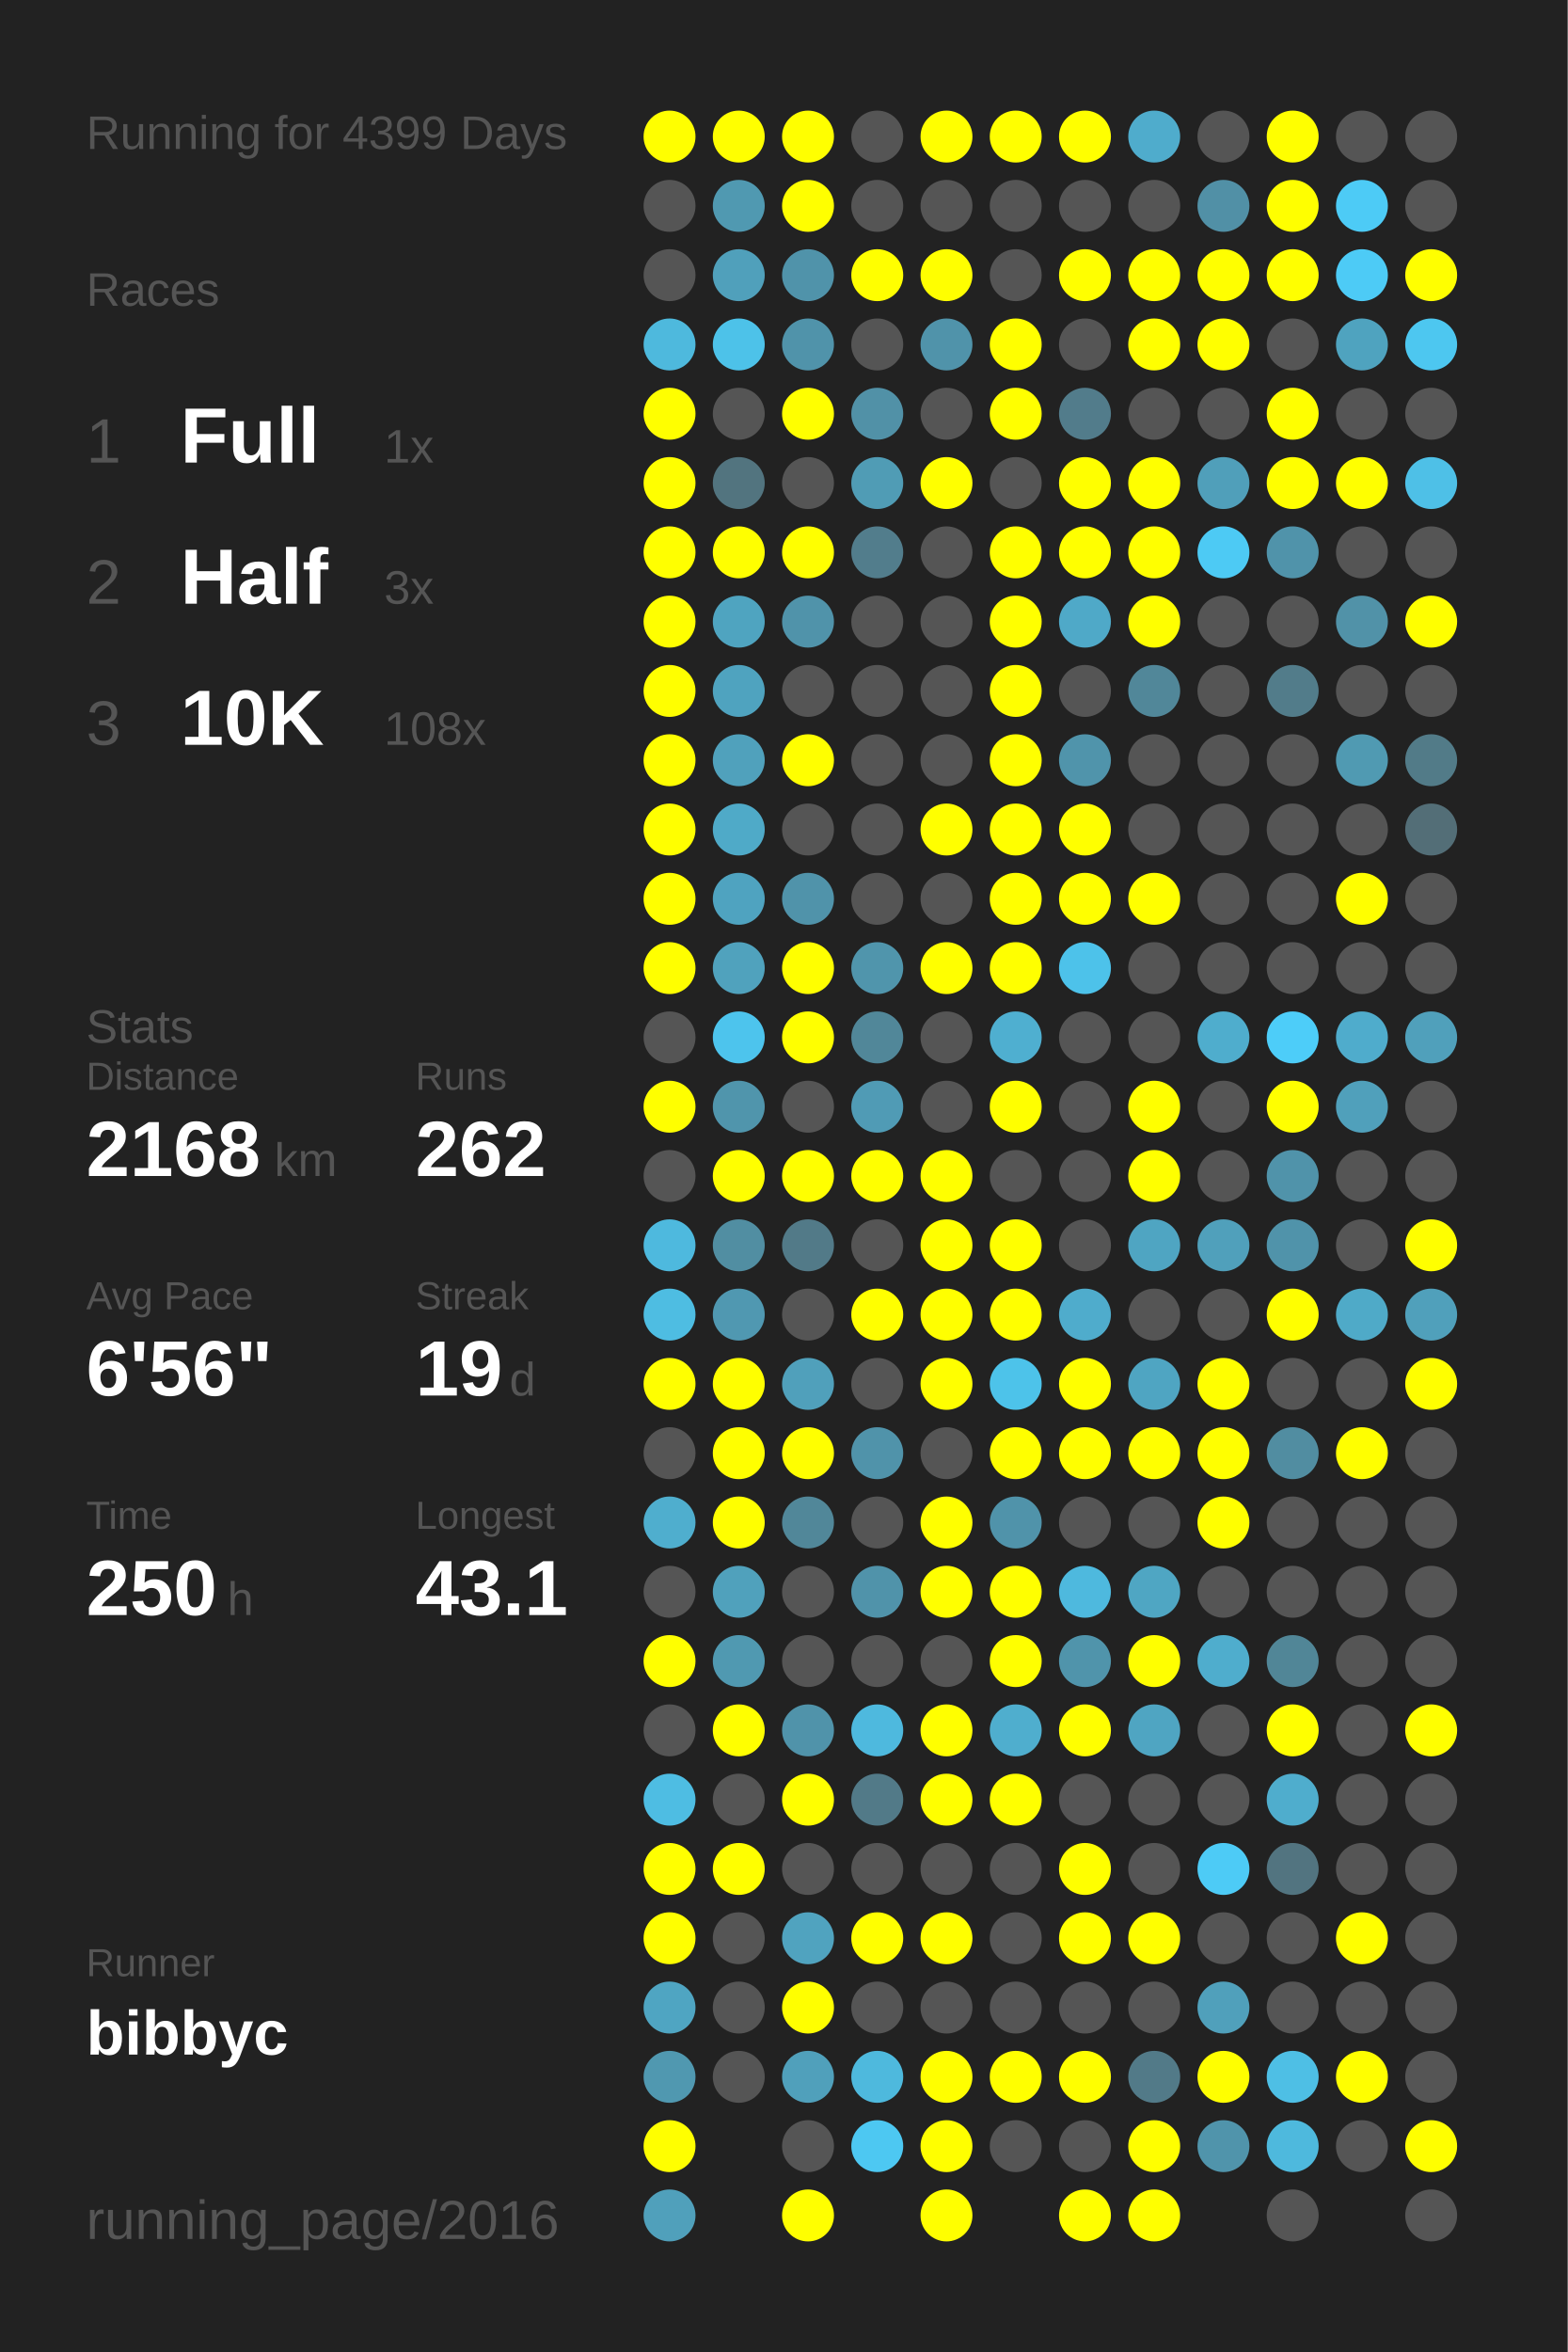
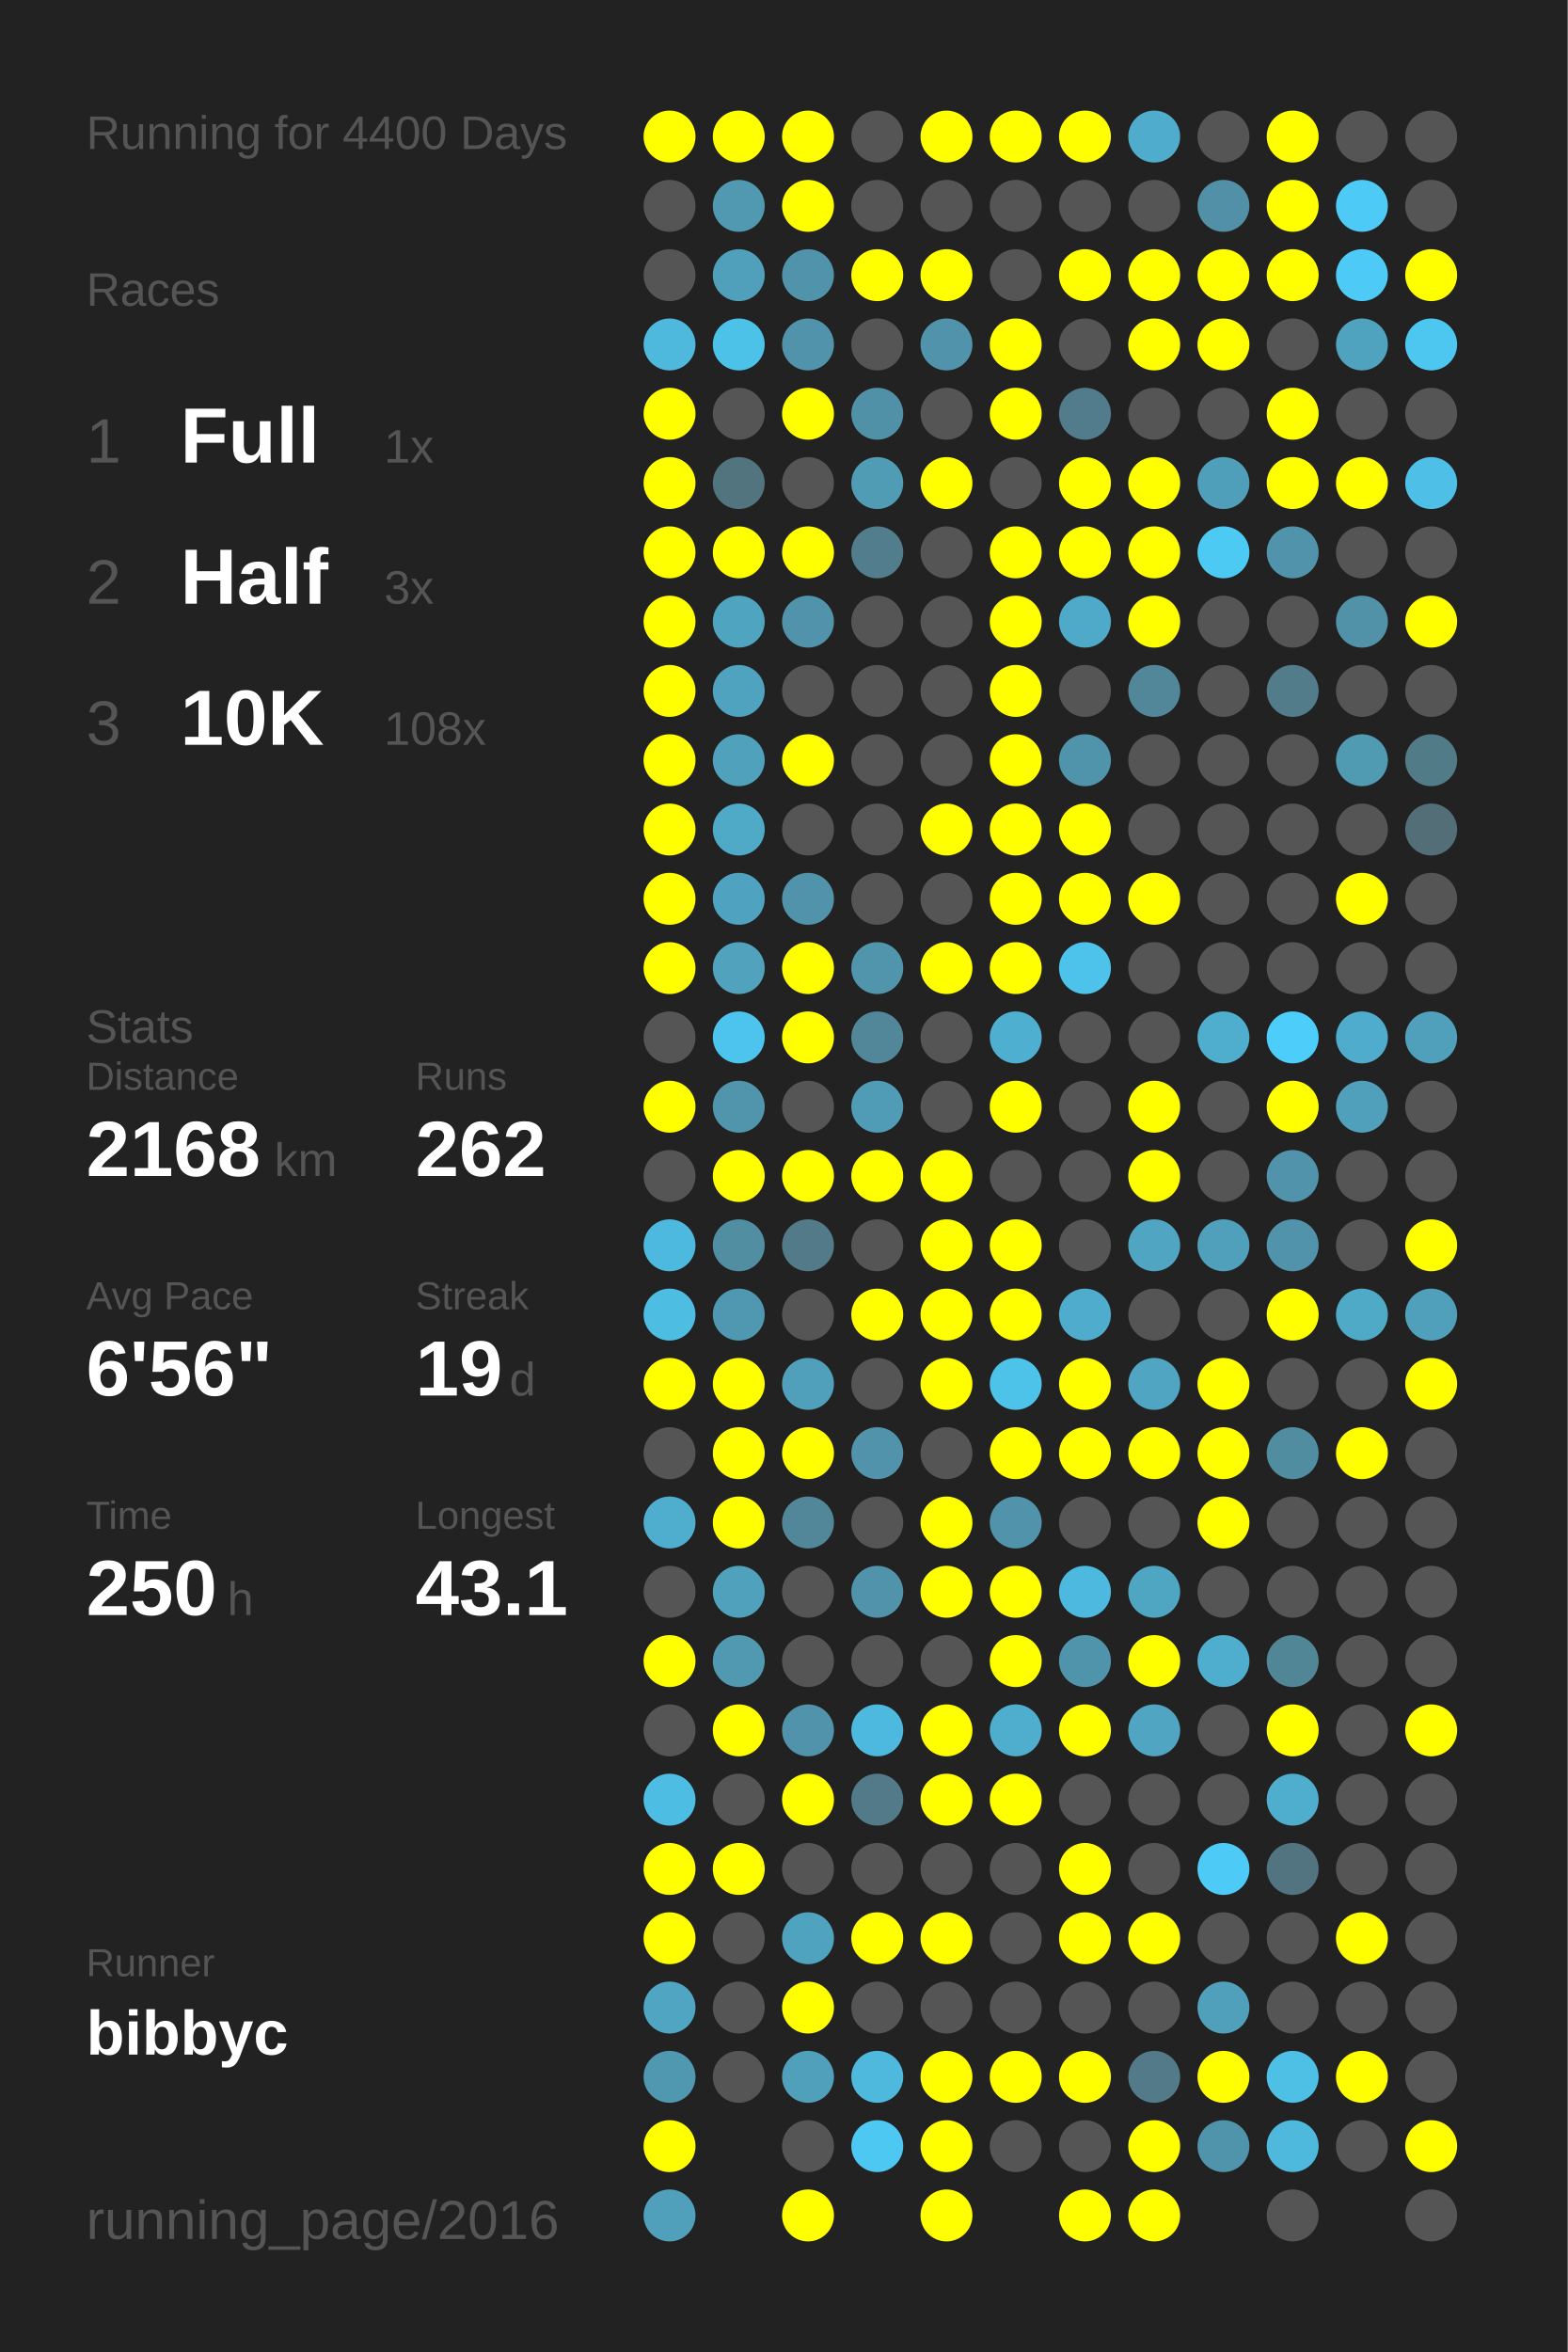
<svg xmlns="http://www.w3.org/2000/svg" baseProfile="full" height="300mm" version="1.1" viewBox="0,0,200,300" width="200mm">
  <defs />
  <rect fill="#222222" height="300" width="200" x="0" y="0" />
-   <text fill="#555555" style="font-size:6px; font-family:Arial;" x="11" y="19">Running for 4399 Days</text>
+   <text fill="#555555" style="font-size:6px; font-family:Arial;" x="11" y="19">Running for 4400 Days</text>
  <text fill="#555555" style="font-size:6px; font-family:Arial;" x="11" y="39">Races</text>
  <text fill="#555555" style="font-size:8px; font-family:Arial;" x="11" y="59">1</text>
  <text fill="#FFFFFF" style="font-size:10px; font-family:Arial; font-weight:bold;" x="23" y="59">Full</text>
  <text fill="#555555" style="font-size:6px; font-family:Arial;" x="49" y="59">1x</text>
  <text fill="#555555" style="font-size:8px; font-family:Arial;" x="11" y="77">2</text>
  <text fill="#FFFFFF" style="font-size:10px; font-family:Arial; font-weight:bold;" x="23" y="77">Half</text>
  <text fill="#555555" style="font-size:6px; font-family:Arial;" x="49" y="77">3x</text>
  <text fill="#555555" style="font-size:8px; font-family:Arial;" x="11" y="95">3</text>
  <text fill="#FFFFFF" style="font-size:10px; font-family:Arial; font-weight:bold;" x="23" y="95">10K</text>
  <text fill="#555555" style="font-size:6px; font-family:Arial;" x="49" y="95">108x</text>
  <text fill="#555555" style="font-size:6px; font-family:Arial;" x="11" y="133">Stats</text>
  <text fill="#555555" style="font-size:5px; font-family:Arial;" x="11" y="139">Distance</text>
  <text fill="#FFFFFF" style="font-size:10px; font-family:Arial; font-weight:bold;" x="11" y="150">2168</text>
  <text fill="#555555" style="font-size:6px; font-family:Arial;" x="35" y="150">km</text>
  <text fill="#555555" style="font-size:5px; font-family:Arial;" x="53" y="139">Runs</text>
  <text fill="#FFFFFF" style="font-size:10px; font-family:Arial; font-weight:bold;" x="53" y="150">262</text>
  <text fill="#555555" style="font-size:5px; font-family:Arial;" x="11" y="167">Avg Pace</text>
  <text fill="#FFFFFF" style="font-size:10px; font-family:Arial; font-weight:bold;" x="11" y="178">6'56"</text>
  <text fill="#555555" style="font-size:5px; font-family:Arial;" x="53" y="167">Streak</text>
  <text fill="#FFFFFF" style="font-size:10px; font-family:Arial; font-weight:bold;" x="53" y="178">19</text>
  <text fill="#555555" style="font-size:6px; font-family:Arial;" x="65" y="178">d</text>
  <text fill="#555555" style="font-size:5px; font-family:Arial;" x="11" y="195">Time</text>
  <text fill="#FFFFFF" style="font-size:10px; font-family:Arial; font-weight:bold;" x="11" y="206">250</text>
  <text fill="#555555" style="font-size:6px; font-family:Arial;" x="29" y="206">h</text>
  <text fill="#555555" style="font-size:5px; font-family:Arial;" x="53" y="195">Longest</text>
  <text fill="#FFFFFF" style="font-size:10px; font-family:Arial; font-weight:bold;" x="53" y="206">43.1</text>
  <text fill="#555555" style="font-size:5px; font-family:Arial;" x="11" y="252.065">Runner</text>
  <text fill="#FFFFFF" style="font-size:8px; font-family:Arial; font-weight:bold;" x="11" y="262.065">bibbyc</text>
  <text fill="#555555" style="font-size:7px; font-family:Arial;" x="11" y="285.581">running_page/2016</text>
  <circle cx="85.417" cy="17.419" fill="#FFFF00" r="3.312" />
  <circle cx="85.417" cy="26.258" fill="#555555" r="3.312" />
  <circle cx="85.417" cy="35.097" fill="#555555" r="3.312" />
  <circle cx="85.417" cy="43.935" fill="#4eb9dd" r="3.312" />
  <circle cx="85.417" cy="52.774" fill="#FFFF00" r="3.312" />
  <circle cx="85.417" cy="61.613" fill="#FFFF00" r="3.312" />
  <circle cx="85.417" cy="70.452" fill="#FFFF00" r="3.312" />
  <circle cx="85.417" cy="79.29" fill="#FFFF00" r="3.312" />
  <circle cx="85.417" cy="88.129" fill="#FFFF00" r="3.312" />
  <circle cx="85.417" cy="96.968" fill="#FFFF00" r="3.312" />
  <circle cx="85.417" cy="105.806" fill="#FFFF00" r="3.312" />
  <circle cx="85.417" cy="114.645" fill="#FFFF00" r="3.312" />
  <circle cx="85.417" cy="123.484" fill="#FFFF00" r="3.312" />
  <circle cx="85.417" cy="132.323" fill="#555555" r="3.312" />
  <circle cx="85.417" cy="141.161" fill="#FFFF00" r="3.312" />
  <circle cx="85.417" cy="150" fill="#555555" r="3.312" />
  <circle cx="85.417" cy="158.839" fill="#4eb9de" r="3.312" />
  <circle cx="85.417" cy="167.677" fill="#4ebde2" r="3.312" />
  <circle cx="85.417" cy="176.516" fill="#FFFF00" r="3.312" />
  <circle cx="85.417" cy="185.355" fill="#555555" r="3.312" />
  <circle cx="85.417" cy="194.194" fill="#4faece" r="3.312" />
  <circle cx="85.417" cy="203.032" fill="#555555" r="3.312" />
  <circle cx="85.417" cy="211.871" fill="#FFFF00" r="3.312" />
  <circle cx="85.417" cy="220.71" fill="#555555" r="3.312" />
  <circle cx="85.417" cy="229.548" fill="#4ebde3" r="3.312" />
  <circle cx="85.417" cy="238.387" fill="#FFFF00" r="3.312" />
  <circle cx="85.417" cy="247.226" fill="#FFFF00" r="3.312" />
  <circle cx="85.417" cy="256.065" fill="#4fa5c2" r="3.312" />
  <circle cx="85.417" cy="264.903" fill="#5098b0" r="3.312" />
  <circle cx="85.417" cy="273.742" fill="#FFFF00" r="3.312" />
  <circle cx="85.417" cy="282.581" fill="#50a0bb" r="3.312" />
  <circle cx="94.25" cy="17.419" fill="#FFFF00" r="3.312" />
  <circle cx="94.25" cy="26.258" fill="#5099b1" r="3.312" />
  <circle cx="94.25" cy="35.097" fill="#50a0bb" r="3.312" />
  <circle cx="94.25" cy="43.935" fill="#4dc2e9" r="3.312" />
  <circle cx="94.25" cy="52.774" fill="#555555" r="3.312" />
  <circle cx="94.25" cy="61.613" fill="#52747f" r="3.312" />
  <circle cx="94.25" cy="70.452" fill="#FFFF00" r="3.312" />
  <circle cx="94.25" cy="79.29" fill="#4fa4c0" r="3.312" />
  <circle cx="94.25" cy="88.129" fill="#4fa3bf" r="3.312" />
  <circle cx="94.25" cy="96.968" fill="#50a1bc" r="3.312" />
  <circle cx="94.25" cy="105.806" fill="#4faac8" r="3.312" />
  <circle cx="94.25" cy="114.645" fill="#4fa3c0" r="3.312" />
  <circle cx="94.25" cy="123.484" fill="#50a2bd" r="3.312" />
  <circle cx="94.25" cy="132.323" fill="#4dc4ed" r="3.312" />
  <circle cx="94.25" cy="141.161" fill="#5095ac" r="3.312" />
  <circle cx="94.25" cy="150" fill="#FFFF00" r="3.312" />
  <circle cx="94.25" cy="158.839" fill="#518ea2" r="3.312" />
  <circle cx="94.25" cy="167.677" fill="#5098b1" r="3.312" />
  <circle cx="94.25" cy="176.516" fill="#FFFF00" r="3.312" />
  <circle cx="94.25" cy="185.355" fill="#FFFF00" r="3.312" />
  <circle cx="94.25" cy="194.194" fill="#FFFF00" r="3.312" />
  <circle cx="94.25" cy="203.032" fill="#50a1bc" r="3.312" />
  <circle cx="94.25" cy="211.871" fill="#5099b1" r="3.312" />
  <circle cx="94.25" cy="220.71" fill="#FFFF00" r="3.312" />
  <circle cx="94.25" cy="229.548" fill="#555555" r="3.312" />
  <circle cx="94.25" cy="238.387" fill="#FFFF00" r="3.312" />
  <circle cx="94.25" cy="247.226" fill="#555555" r="3.312" />
  <circle cx="94.25" cy="256.065" fill="#555555" r="3.312" />
  <circle cx="94.25" cy="264.903" fill="#555555" r="3.312" />
  <circle cx="103.083" cy="17.419" fill="#FFFF00" r="3.312" />
  <circle cx="103.083" cy="26.258" fill="#FFFF00" r="3.312" />
  <circle cx="103.083" cy="35.097" fill="#5093aa" r="3.312" />
  <circle cx="103.083" cy="43.935" fill="#5093aa" r="3.312" />
  <circle cx="103.083" cy="52.774" fill="#FFFF00" r="3.312" />
  <circle cx="103.083" cy="61.613" fill="#555555" r="3.312" />
  <circle cx="103.083" cy="70.452" fill="#FFFF00" r="3.312" />
  <circle cx="103.083" cy="79.29" fill="#5093aa" r="3.312" />
  <circle cx="103.083" cy="88.129" fill="#555555" r="3.312" />
  <circle cx="103.083" cy="96.968" fill="#FFFF00" r="3.312" />
  <circle cx="103.083" cy="105.806" fill="#555555" r="3.312" />
  <circle cx="103.083" cy="114.645" fill="#5093aa" r="3.312" />
  <circle cx="103.083" cy="123.484" fill="#FFFF00" r="3.312" />
  <circle cx="103.083" cy="132.323" fill="#FFFF00" r="3.312" />
  <circle cx="103.083" cy="141.161" fill="#555555" r="3.312" />
  <circle cx="103.083" cy="150" fill="#FFFF00" r="3.312" />
  <circle cx="103.083" cy="158.839" fill="#527a88" r="3.312" />
  <circle cx="103.083" cy="167.677" fill="#555555" r="3.312" />
  <circle cx="103.083" cy="176.516" fill="#50a0bb" r="3.312" />
  <circle cx="103.083" cy="185.355" fill="#FFFF00" r="3.312" />
  <circle cx="103.083" cy="194.194" fill="#518799" r="3.312" />
  <circle cx="103.083" cy="203.032" fill="#555555" r="3.312" />
  <circle cx="103.083" cy="211.871" fill="#555555" r="3.312" />
  <circle cx="103.083" cy="220.71" fill="#5093aa" r="3.312" />
  <circle cx="103.083" cy="229.548" fill="#FFFF00" r="3.312" />
  <circle cx="103.083" cy="238.387" fill="#555555" r="3.312" />
  <circle cx="103.083" cy="247.226" fill="#50a3bf" r="3.312" />
  <circle cx="103.083" cy="256.065" fill="#FFFF00" r="3.312" />
  <circle cx="103.083" cy="264.903" fill="#50a0bb" r="3.312" />
  <circle cx="103.083" cy="273.742" fill="#555555" r="3.312" />
  <circle cx="103.083" cy="282.581" fill="#FFFF00" r="3.312" />
  <circle cx="111.917" cy="17.419" fill="#555555" r="3.312" />
  <circle cx="111.917" cy="26.258" fill="#555555" r="3.312" />
  <circle cx="111.917" cy="35.097" fill="#FFFF00" r="3.312" />
  <circle cx="111.917" cy="43.935" fill="#555555" r="3.312" />
  <circle cx="111.917" cy="52.774" fill="#5191a7" r="3.312" />
  <circle cx="111.917" cy="61.613" fill="#509cb5" r="3.312" />
  <circle cx="111.917" cy="70.452" fill="#527d8c" r="3.312" />
  <circle cx="111.917" cy="79.29" fill="#555555" r="3.312" />
  <circle cx="111.917" cy="88.129" fill="#555555" r="3.312" />
  <circle cx="111.917" cy="96.968" fill="#555555" r="3.312" />
  <circle cx="111.917" cy="105.806" fill="#555555" r="3.312" />
  <circle cx="111.917" cy="114.645" fill="#555555" r="3.312" />
  <circle cx="111.917" cy="123.484" fill="#5095ac" r="3.312" />
  <circle cx="111.917" cy="132.323" fill="#518799" r="3.312" />
  <circle cx="111.917" cy="141.161" fill="#509bb5" r="3.312" />
  <circle cx="111.917" cy="150" fill="#FFFF00" r="3.312" />
  <circle cx="111.917" cy="158.839" fill="#555555" r="3.312" />
  <circle cx="111.917" cy="167.677" fill="#FFFF00" r="3.312" />
  <circle cx="111.917" cy="176.516" fill="#555555" r="3.312" />
  <circle cx="111.917" cy="185.355" fill="#5093aa" r="3.312" />
  <circle cx="111.917" cy="194.194" fill="#555555" r="3.312" />
  <circle cx="111.917" cy="203.032" fill="#5093aa" r="3.312" />
  <circle cx="111.917" cy="211.871" fill="#555555" r="3.312" />
  <circle cx="111.917" cy="220.71" fill="#4eb9de" r="3.312" />
  <circle cx="111.917" cy="229.548" fill="#527a88" r="3.312" />
  <circle cx="111.917" cy="238.387" fill="#555555" r="3.312" />
  <circle cx="111.917" cy="247.226" fill="#FFFF00" r="3.312" />
  <circle cx="111.917" cy="256.065" fill="#555555" r="3.312" />
  <circle cx="111.917" cy="264.903" fill="#4eb9dd" r="3.312" />
  <circle cx="111.917" cy="273.742" fill="#4dc8f2" r="3.312" />
  <circle cx="120.75" cy="17.419" fill="#FFFF00" r="3.312" />
  <circle cx="120.75" cy="26.258" fill="#555555" r="3.312" />
  <circle cx="120.75" cy="35.097" fill="#FFFF00" r="3.312" />
  <circle cx="120.75" cy="43.935" fill="#5093aa" r="3.312" />
  <circle cx="120.75" cy="52.774" fill="#555555" r="3.312" />
  <circle cx="120.75" cy="61.613" fill="#FFFF00" r="3.312" />
  <circle cx="120.75" cy="70.452" fill="#555555" r="3.312" />
  <circle cx="120.75" cy="79.29" fill="#555555" r="3.312" />
  <circle cx="120.75" cy="88.129" fill="#555555" r="3.312" />
  <circle cx="120.75" cy="96.968" fill="#555555" r="3.312" />
  <circle cx="120.75" cy="105.806" fill="#FFFF00" r="3.312" />
  <circle cx="120.75" cy="114.645" fill="#555555" r="3.312" />
  <circle cx="120.75" cy="123.484" fill="#FFFF00" r="3.312" />
  <circle cx="120.75" cy="132.323" fill="#555555" r="3.312" />
  <circle cx="120.75" cy="141.161" fill="#555555" r="3.312" />
  <circle cx="120.75" cy="150" fill="#FFFF00" r="3.312" />
  <circle cx="120.75" cy="158.839" fill="#FFFF00" r="3.312" />
  <circle cx="120.75" cy="167.677" fill="#FFFF00" r="3.312" />
  <circle cx="120.75" cy="176.516" fill="#FFFF00" r="3.312" />
  <circle cx="120.75" cy="185.355" fill="#555555" r="3.312" />
  <circle cx="120.75" cy="194.194" fill="#FFFF00" r="3.312" />
  <circle cx="120.75" cy="203.032" fill="#FFFF00" r="3.312" />
  <circle cx="120.75" cy="211.871" fill="#555555" r="3.312" />
  <circle cx="120.75" cy="220.71" fill="#FFFF00" r="3.312" />
  <circle cx="120.75" cy="229.548" fill="#FFFF00" r="3.312" />
  <circle cx="120.75" cy="238.387" fill="#555555" r="3.312" />
  <circle cx="120.75" cy="247.226" fill="#FFFF00" r="3.312" />
  <circle cx="120.75" cy="256.065" fill="#555555" r="3.312" />
  <circle cx="120.75" cy="264.903" fill="#FFFF00" r="3.312" />
  <circle cx="120.75" cy="273.742" fill="#FFFF00" r="3.312" />
  <circle cx="120.75" cy="282.581" fill="#FFFF00" r="3.312" />
  <circle cx="129.583" cy="17.419" fill="#FFFF00" r="3.312" />
  <circle cx="129.583" cy="26.258" fill="#555555" r="3.312" />
  <circle cx="129.583" cy="35.097" fill="#555555" r="3.312" />
  <circle cx="129.583" cy="43.935" fill="#FFFF00" r="3.312" />
  <circle cx="129.583" cy="52.774" fill="#FFFF00" r="3.312" />
  <circle cx="129.583" cy="61.613" fill="#555555" r="3.312" />
  <circle cx="129.583" cy="70.452" fill="#FFFF00" r="3.312" />
  <circle cx="129.583" cy="79.29" fill="#FFFF00" r="3.312" />
  <circle cx="129.583" cy="88.129" fill="#FFFF00" r="3.312" />
  <circle cx="129.583" cy="96.968" fill="#FFFF00" r="3.312" />
  <circle cx="129.583" cy="105.806" fill="#FFFF00" r="3.312" />
  <circle cx="129.583" cy="114.645" fill="#FFFF00" r="3.312" />
  <circle cx="129.583" cy="123.484" fill="#FFFF00" r="3.312" />
  <circle cx="129.583" cy="132.323" fill="#4fafd0" r="3.312" />
  <circle cx="129.583" cy="141.161" fill="#FFFF00" r="3.312" />
  <circle cx="129.583" cy="150" fill="#555555" r="3.312" />
  <circle cx="129.583" cy="158.839" fill="#FFFF00" r="3.312" />
  <circle cx="129.583" cy="167.677" fill="#FFFF00" r="3.312" />
  <circle cx="129.583" cy="176.516" fill="#4dc3ea" r="3.312" />
  <circle cx="129.583" cy="185.355" fill="#FFFF00" r="3.312" />
  <circle cx="129.583" cy="194.194" fill="#5093aa" r="3.312" />
  <circle cx="129.583" cy="203.032" fill="#FFFF00" r="3.312" />
  <circle cx="129.583" cy="211.871" fill="#FFFF00" r="3.312" />
  <circle cx="129.583" cy="220.71" fill="#4faece" r="3.312" />
  <circle cx="129.583" cy="229.548" fill="#FFFF00" r="3.312" />
  <circle cx="129.583" cy="238.387" fill="#555555" r="3.312" />
  <circle cx="129.583" cy="247.226" fill="#555555" r="3.312" />
  <circle cx="129.583" cy="256.065" fill="#555555" r="3.312" />
  <circle cx="129.583" cy="264.903" fill="#FFFF00" r="3.312" />
  <circle cx="129.583" cy="273.742" fill="#555555" r="3.312" />
  <circle cx="138.417" cy="17.419" fill="#FFFF00" r="3.312" />
  <circle cx="138.417" cy="26.258" fill="#555555" r="3.312" />
  <circle cx="138.417" cy="35.097" fill="#FFFF00" r="3.312" />
  <circle cx="138.417" cy="43.935" fill="#555555" r="3.312" />
  <circle cx="138.417" cy="52.774" fill="#527c8b" r="3.312" />
  <circle cx="138.417" cy="61.613" fill="#FFFF00" r="3.312" />
  <circle cx="138.417" cy="70.452" fill="#FFFF00" r="3.312" />
  <circle cx="138.417" cy="79.29" fill="#4fa9c8" r="3.312" />
  <circle cx="138.417" cy="88.129" fill="#555555" r="3.312" />
  <circle cx="138.417" cy="96.968" fill="#5094ab" r="3.312" />
  <circle cx="138.417" cy="105.806" fill="#FFFF00" r="3.312" />
  <circle cx="138.417" cy="114.645" fill="#FFFF00" r="3.312" />
  <circle cx="138.417" cy="123.484" fill="#4dc2ea" r="3.312" />
  <circle cx="138.417" cy="132.323" fill="#555555" r="3.312" />
  <circle cx="138.417" cy="141.161" fill="#555555" r="3.312" />
  <circle cx="138.417" cy="150" fill="#555555" r="3.312" />
  <circle cx="138.417" cy="158.839" fill="#555555" r="3.312" />
  <circle cx="138.417" cy="167.677" fill="#4faccc" r="3.312" />
  <circle cx="138.417" cy="176.516" fill="#FFFF00" r="3.312" />
  <circle cx="138.417" cy="185.355" fill="#FFFF00" r="3.312" />
  <circle cx="138.417" cy="194.194" fill="#555555" r="3.312" />
  <circle cx="138.417" cy="203.032" fill="#4eb9de" r="3.312" />
  <circle cx="138.417" cy="211.871" fill="#5094ab" r="3.312" />
  <circle cx="138.417" cy="220.71" fill="#FFFF00" r="3.312" />
  <circle cx="138.417" cy="229.548" fill="#555555" r="3.312" />
  <circle cx="138.417" cy="238.387" fill="#FFFF00" r="3.312" />
  <circle cx="138.417" cy="247.226" fill="#FFFF00" r="3.312" />
  <circle cx="138.417" cy="256.065" fill="#555555" r="3.312" />
  <circle cx="138.417" cy="264.903" fill="#FFFF00" r="3.312" />
  <circle cx="138.417" cy="273.742" fill="#555555" r="3.312" />
  <circle cx="138.417" cy="282.581" fill="#FFFF00" r="3.312" />
  <circle cx="147.25" cy="17.419" fill="#4faccc" r="3.312" />
  <circle cx="147.25" cy="26.258" fill="#555555" r="3.312" />
  <circle cx="147.25" cy="35.097" fill="#FFFF00" r="3.312" />
  <circle cx="147.25" cy="43.935" fill="#FFFF00" r="3.312" />
  <circle cx="147.25" cy="52.774" fill="#555555" r="3.312" />
  <circle cx="147.25" cy="61.613" fill="#FFFF00" r="3.312" />
  <circle cx="147.25" cy="70.452" fill="#FFFF00" r="3.312" />
  <circle cx="147.25" cy="79.29" fill="#FFFF00" r="3.312" />
  <circle cx="147.25" cy="88.129" fill="#518799" r="3.312" />
  <circle cx="147.25" cy="96.968" fill="#555555" r="3.312" />
  <circle cx="147.25" cy="105.806" fill="#555555" r="3.312" />
  <circle cx="147.25" cy="114.645" fill="#FFFF00" r="3.312" />
  <circle cx="147.25" cy="123.484" fill="#555555" r="3.312" />
  <circle cx="147.25" cy="132.323" fill="#555555" r="3.312" />
  <circle cx="147.25" cy="141.161" fill="#FFFF00" r="3.312" />
  <circle cx="147.25" cy="150" fill="#FFFF00" r="3.312" />
  <circle cx="147.25" cy="158.839" fill="#4fa5c2" r="3.312" />
  <circle cx="147.25" cy="167.677" fill="#555555" r="3.312" />
  <circle cx="147.25" cy="176.516" fill="#4fa5c2" r="3.312" />
  <circle cx="147.25" cy="185.355" fill="#FFFF00" r="3.312" />
  <circle cx="147.25" cy="194.194" fill="#555555" r="3.312" />
  <circle cx="147.25" cy="203.032" fill="#4fa6c3" r="3.312" />
  <circle cx="147.25" cy="211.871" fill="#FFFF00" r="3.312" />
  <circle cx="147.25" cy="220.71" fill="#4fa5c2" r="3.312" />
  <circle cx="147.25" cy="229.548" fill="#555555" r="3.312" />
  <circle cx="147.25" cy="238.387" fill="#555555" r="3.312" />
  <circle cx="147.25" cy="247.226" fill="#FFFF00" r="3.312" />
  <circle cx="147.25" cy="256.065" fill="#555555" r="3.312" />
  <circle cx="147.25" cy="264.903" fill="#527a88" r="3.312" />
  <circle cx="147.25" cy="273.742" fill="#FFFF00" r="3.312" />
  <circle cx="147.25" cy="282.581" fill="#FFFF00" r="3.312" />
  <circle cx="156.083" cy="17.419" fill="#555555" r="3.312" />
  <circle cx="156.083" cy="26.258" fill="#5190a6" r="3.312" />
  <circle cx="156.083" cy="35.097" fill="#FFFF00" r="3.312" />
  <circle cx="156.083" cy="43.935" fill="#FFFF00" r="3.312" />
  <circle cx="156.083" cy="52.774" fill="#555555" r="3.312" />
  <circle cx="156.083" cy="61.613" fill="#509fba" r="3.312" />
  <circle cx="156.083" cy="70.452" fill="#4dcaf4" r="3.312" />
  <circle cx="156.083" cy="79.29" fill="#555555" r="3.312" />
  <circle cx="156.083" cy="88.129" fill="#555555" r="3.312" />
  <circle cx="156.083" cy="96.968" fill="#555555" r="3.312" />
  <circle cx="156.083" cy="105.806" fill="#555555" r="3.312" />
  <circle cx="156.083" cy="114.645" fill="#555555" r="3.312" />
  <circle cx="156.083" cy="123.484" fill="#555555" r="3.312" />
  <circle cx="156.083" cy="132.323" fill="#4fadcd" r="3.312" />
  <circle cx="156.083" cy="141.161" fill="#555555" r="3.312" />
  <circle cx="156.083" cy="150" fill="#555555" r="3.312" />
  <circle cx="156.083" cy="158.839" fill="#50a0bb" r="3.312" />
  <circle cx="156.083" cy="167.677" fill="#555555" r="3.312" />
  <circle cx="156.083" cy="176.516" fill="#FFFF00" r="3.312" />
  <circle cx="156.083" cy="185.355" fill="#FFFF00" r="3.312" />
  <circle cx="156.083" cy="194.194" fill="#FFFF00" r="3.312" />
  <circle cx="156.083" cy="203.032" fill="#555555" r="3.312" />
  <circle cx="156.083" cy="211.871" fill="#4fadcd" r="3.312" />
  <circle cx="156.083" cy="220.71" fill="#555555" r="3.312" />
  <circle cx="156.083" cy="229.548" fill="#555555" r="3.312" />
  <circle cx="156.083" cy="238.387" fill="#4dcbf6" r="3.312" />
  <circle cx="156.083" cy="247.226" fill="#555555" r="3.312" />
  <circle cx="156.083" cy="256.065" fill="#50a0bb" r="3.312" />
  <circle cx="156.083" cy="264.903" fill="#FFFF00" r="3.312" />
  <circle cx="156.083" cy="273.742" fill="#5094ab" r="3.312" />
  <circle cx="164.917" cy="17.419" fill="#FFFF00" r="3.312" />
  <circle cx="164.917" cy="26.258" fill="#FFFF00" r="3.312" />
  <circle cx="164.917" cy="35.097" fill="#FFFF00" r="3.312" />
  <circle cx="164.917" cy="43.935" fill="#555555" r="3.312" />
  <circle cx="164.917" cy="52.774" fill="#FFFF00" r="3.312" />
  <circle cx="164.917" cy="61.613" fill="#FFFF00" r="3.312" />
  <circle cx="164.917" cy="70.452" fill="#5093aa" r="3.312" />
  <circle cx="164.917" cy="79.29" fill="#555555" r="3.312" />
  <circle cx="164.917" cy="88.129" fill="#527c8a" r="3.312" />
  <circle cx="164.917" cy="96.968" fill="#555555" r="3.312" />
  <circle cx="164.917" cy="105.806" fill="#555555" r="3.312" />
  <circle cx="164.917" cy="114.645" fill="#555555" r="3.312" />
  <circle cx="164.917" cy="123.484" fill="#555555" r="3.312" />
  <circle cx="164.917" cy="132.323" fill="#4dcdf9" r="3.312" />
  <circle cx="164.917" cy="141.161" fill="#FFFF00" r="3.312" />
  <circle cx="164.917" cy="150" fill="#5093aa" r="3.312" />
  <circle cx="164.917" cy="158.839" fill="#5093aa" r="3.312" />
  <circle cx="164.917" cy="167.677" fill="#FFFF00" r="3.312" />
  <circle cx="164.917" cy="176.516" fill="#555555" r="3.312" />
  <circle cx="164.917" cy="185.355" fill="#518da1" r="3.312" />
  <circle cx="164.917" cy="194.194" fill="#555555" r="3.312" />
  <circle cx="164.917" cy="203.032" fill="#555555" r="3.312" />
  <circle cx="164.917" cy="211.871" fill="#518697" r="3.312" />
  <circle cx="164.917" cy="220.71" fill="#FFFF00" r="3.312" />
  <circle cx="164.917" cy="229.548" fill="#4fadcd" r="3.312" />
  <circle cx="164.917" cy="238.387" fill="#527480" r="3.312" />
  <circle cx="164.917" cy="247.226" fill="#555555" r="3.312" />
  <circle cx="164.917" cy="256.065" fill="#555555" r="3.312" />
  <circle cx="164.917" cy="264.903" fill="#4ebfe5" r="3.312" />
  <circle cx="164.917" cy="273.742" fill="#4eb9dd" r="3.312" />
  <circle cx="164.917" cy="282.581" fill="#555555" r="3.312" />
  <circle cx="173.75" cy="17.419" fill="#555555" r="3.312" />
  <circle cx="173.75" cy="26.258" fill="#4dcbf6" r="3.312" />
  <circle cx="173.75" cy="35.097" fill="#4dcbf6" r="3.312" />
  <circle cx="173.75" cy="43.935" fill="#4fa3bf" r="3.312" />
  <circle cx="173.75" cy="52.774" fill="#555555" r="3.312" />
  <circle cx="173.75" cy="61.613" fill="#FFFF00" r="3.312" />
  <circle cx="173.75" cy="70.452" fill="#555555" r="3.312" />
  <circle cx="173.75" cy="79.29" fill="#5192a8" r="3.312" />
  <circle cx="173.75" cy="88.129" fill="#555555" r="3.312" />
  <circle cx="173.75" cy="96.968" fill="#509ab2" r="3.312" />
  <circle cx="173.75" cy="105.806" fill="#555555" r="3.312" />
  <circle cx="173.75" cy="114.645" fill="#FFFF00" r="3.312" />
  <circle cx="173.75" cy="123.484" fill="#555555" r="3.312" />
  <circle cx="173.75" cy="132.323" fill="#4faccc" r="3.312" />
  <circle cx="173.75" cy="141.161" fill="#50a0bb" r="3.312" />
  <circle cx="173.75" cy="150" fill="#555555" r="3.312" />
  <circle cx="173.75" cy="158.839" fill="#555555" r="3.312" />
  <circle cx="173.75" cy="167.677" fill="#4faac8" r="3.312" />
  <circle cx="173.75" cy="176.516" fill="#555555" r="3.312" />
  <circle cx="173.75" cy="185.355" fill="#FFFF00" r="3.312" />
  <circle cx="173.75" cy="194.194" fill="#555555" r="3.312" />
  <circle cx="173.75" cy="203.032" fill="#555555" r="3.312" />
  <circle cx="173.75" cy="211.871" fill="#555555" r="3.312" />
  <circle cx="173.75" cy="220.71" fill="#555555" r="3.312" />
  <circle cx="173.75" cy="229.548" fill="#555555" r="3.312" />
  <circle cx="173.75" cy="238.387" fill="#555555" r="3.312" />
  <circle cx="173.75" cy="247.226" fill="#FFFF00" r="3.312" />
  <circle cx="173.75" cy="256.065" fill="#555555" r="3.312" />
  <circle cx="173.75" cy="264.903" fill="#FFFF00" r="3.312" />
  <circle cx="173.75" cy="273.742" fill="#555555" r="3.312" />
  <circle cx="182.583" cy="17.419" fill="#555555" r="3.312" />
  <circle cx="182.583" cy="26.258" fill="#555555" r="3.312" />
  <circle cx="182.583" cy="35.097" fill="#FFFF00" r="3.312" />
  <circle cx="182.583" cy="43.935" fill="#4dc7f0" r="3.312" />
  <circle cx="182.583" cy="52.774" fill="#555555" r="3.312" />
  <circle cx="182.583" cy="61.613" fill="#4ec0e7" r="3.312" />
  <circle cx="182.583" cy="70.452" fill="#555555" r="3.312" />
  <circle cx="182.583" cy="79.29" fill="#FFFF00" r="3.312" />
  <circle cx="182.583" cy="88.129" fill="#555555" r="3.312" />
  <circle cx="182.583" cy="96.968" fill="#527b88" r="3.312" />
  <circle cx="182.583" cy="105.806" fill="#536e77" r="3.312" />
  <circle cx="182.583" cy="114.645" fill="#555555" r="3.312" />
  <circle cx="182.583" cy="123.484" fill="#555555" r="3.312" />
  <circle cx="182.583" cy="132.323" fill="#50a0bb" r="3.312" />
  <circle cx="182.583" cy="141.161" fill="#555555" r="3.312" />
  <circle cx="182.583" cy="150" fill="#555555" r="3.312" />
  <circle cx="182.583" cy="158.839" fill="#FFFF00" r="3.312" />
  <circle cx="182.583" cy="167.677" fill="#50a0bb" r="3.312" />
  <circle cx="182.583" cy="176.516" fill="#FFFF00" r="3.312" />
  <circle cx="182.583" cy="185.355" fill="#555555" r="3.312" />
  <circle cx="182.583" cy="194.194" fill="#555555" r="3.312" />
  <circle cx="182.583" cy="203.032" fill="#555555" r="3.312" />
  <circle cx="182.583" cy="211.871" fill="#555555" r="3.312" />
  <circle cx="182.583" cy="220.71" fill="#FFFF00" r="3.312" />
  <circle cx="182.583" cy="229.548" fill="#555555" r="3.312" />
  <circle cx="182.583" cy="238.387" fill="#555555" r="3.312" />
  <circle cx="182.583" cy="247.226" fill="#555555" r="3.312" />
  <circle cx="182.583" cy="256.065" fill="#555555" r="3.312" />
  <circle cx="182.583" cy="264.903" fill="#555555" r="3.312" />
  <circle cx="182.583" cy="273.742" fill="#FFFF00" r="3.312" />
  <circle cx="182.583" cy="282.581" fill="#555555" r="3.312" />
</svg>
